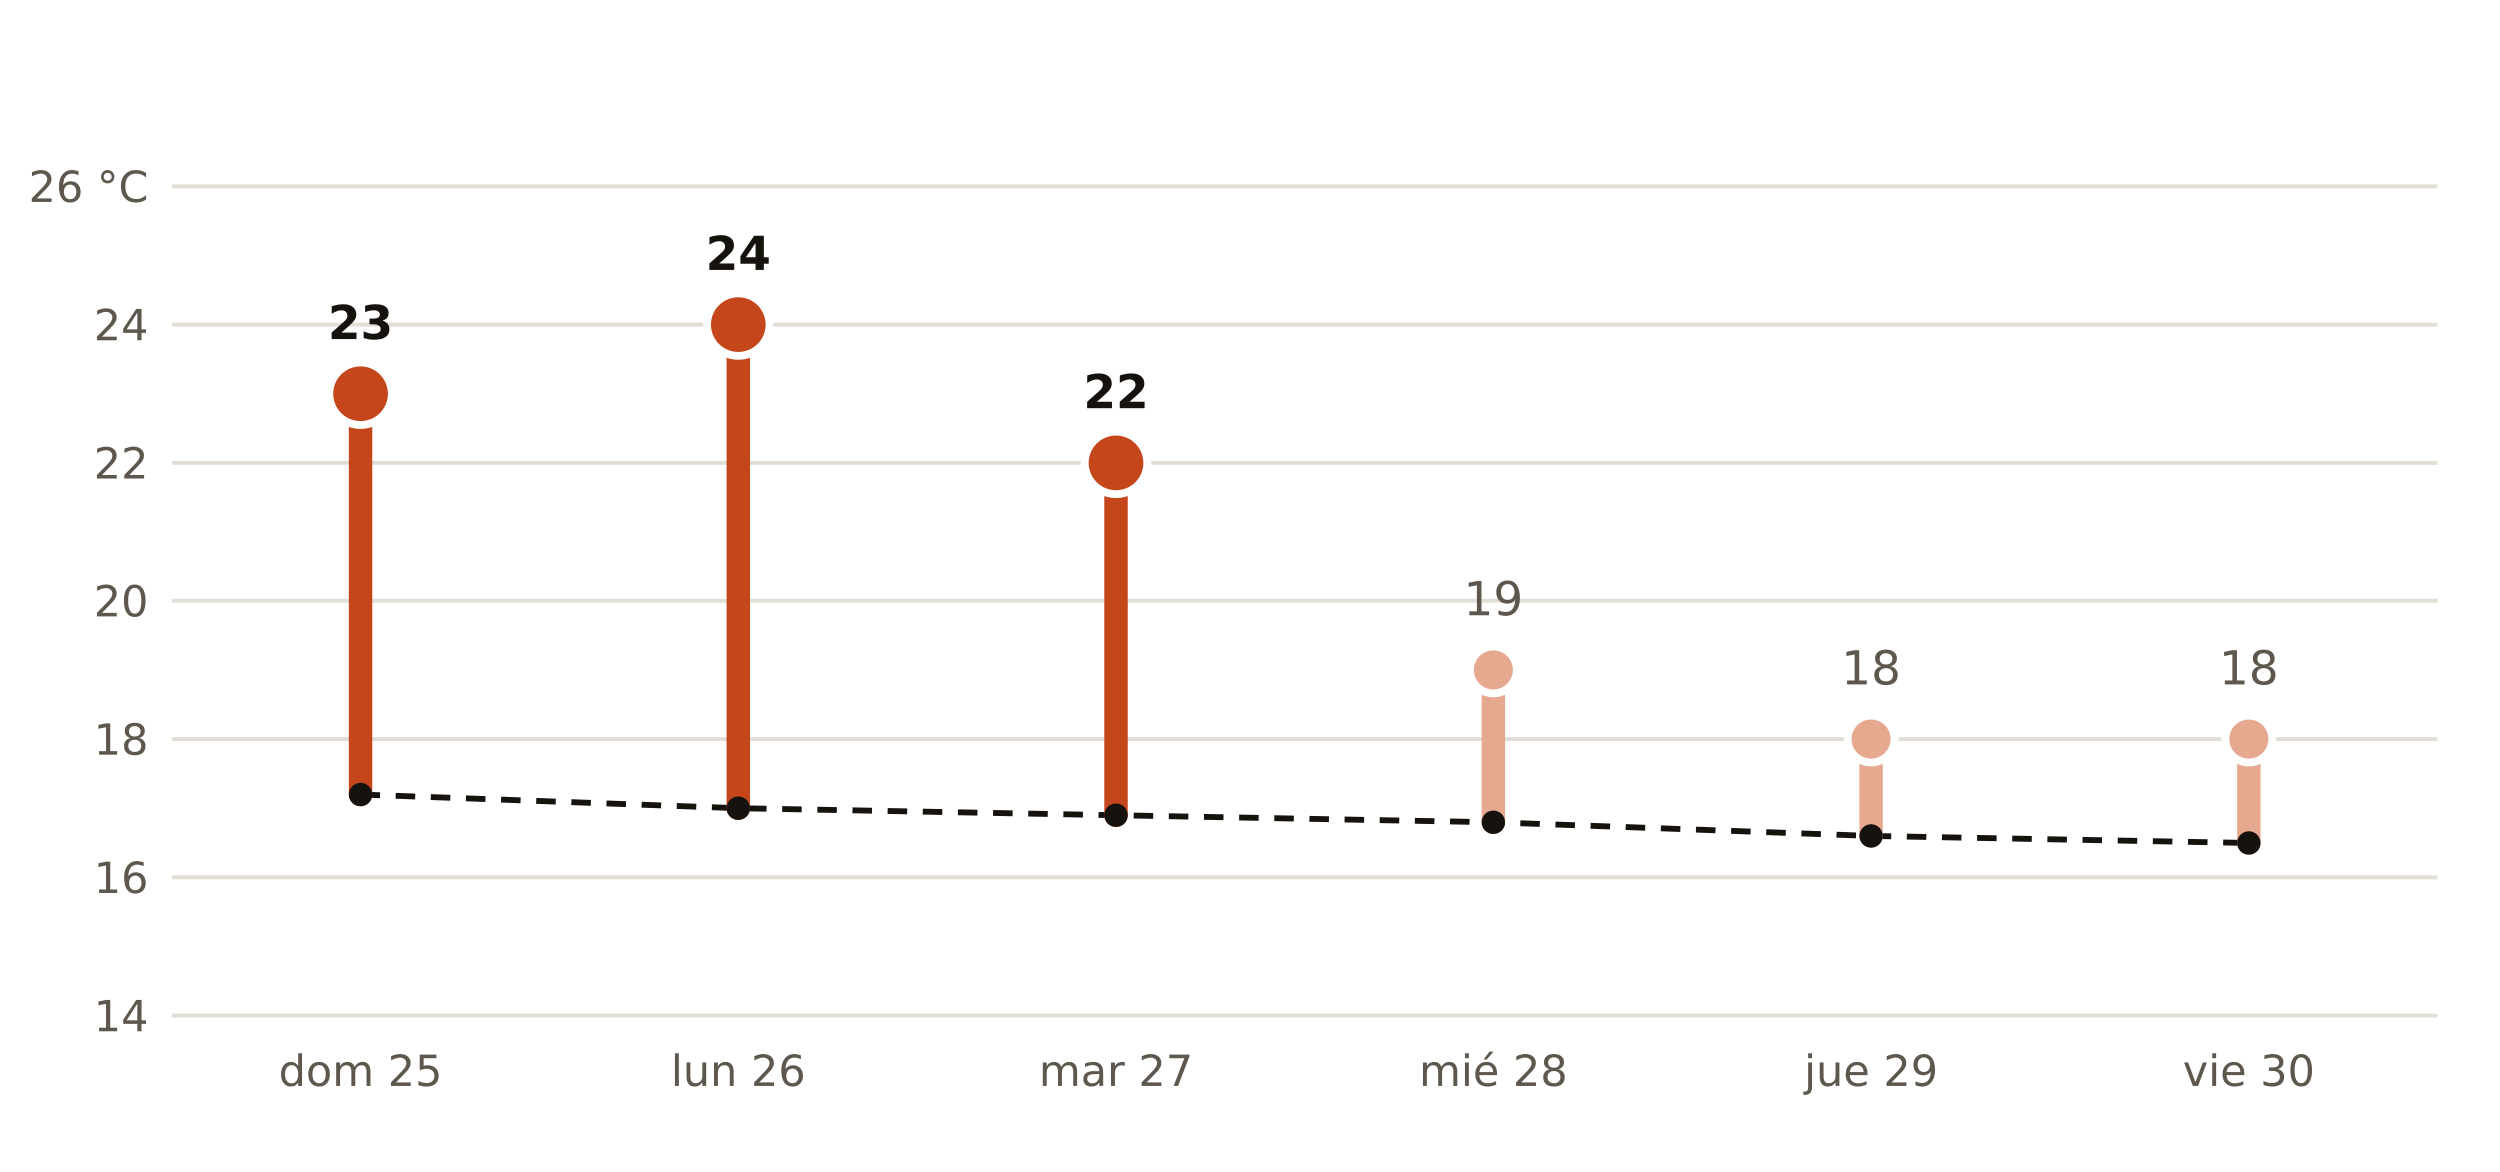
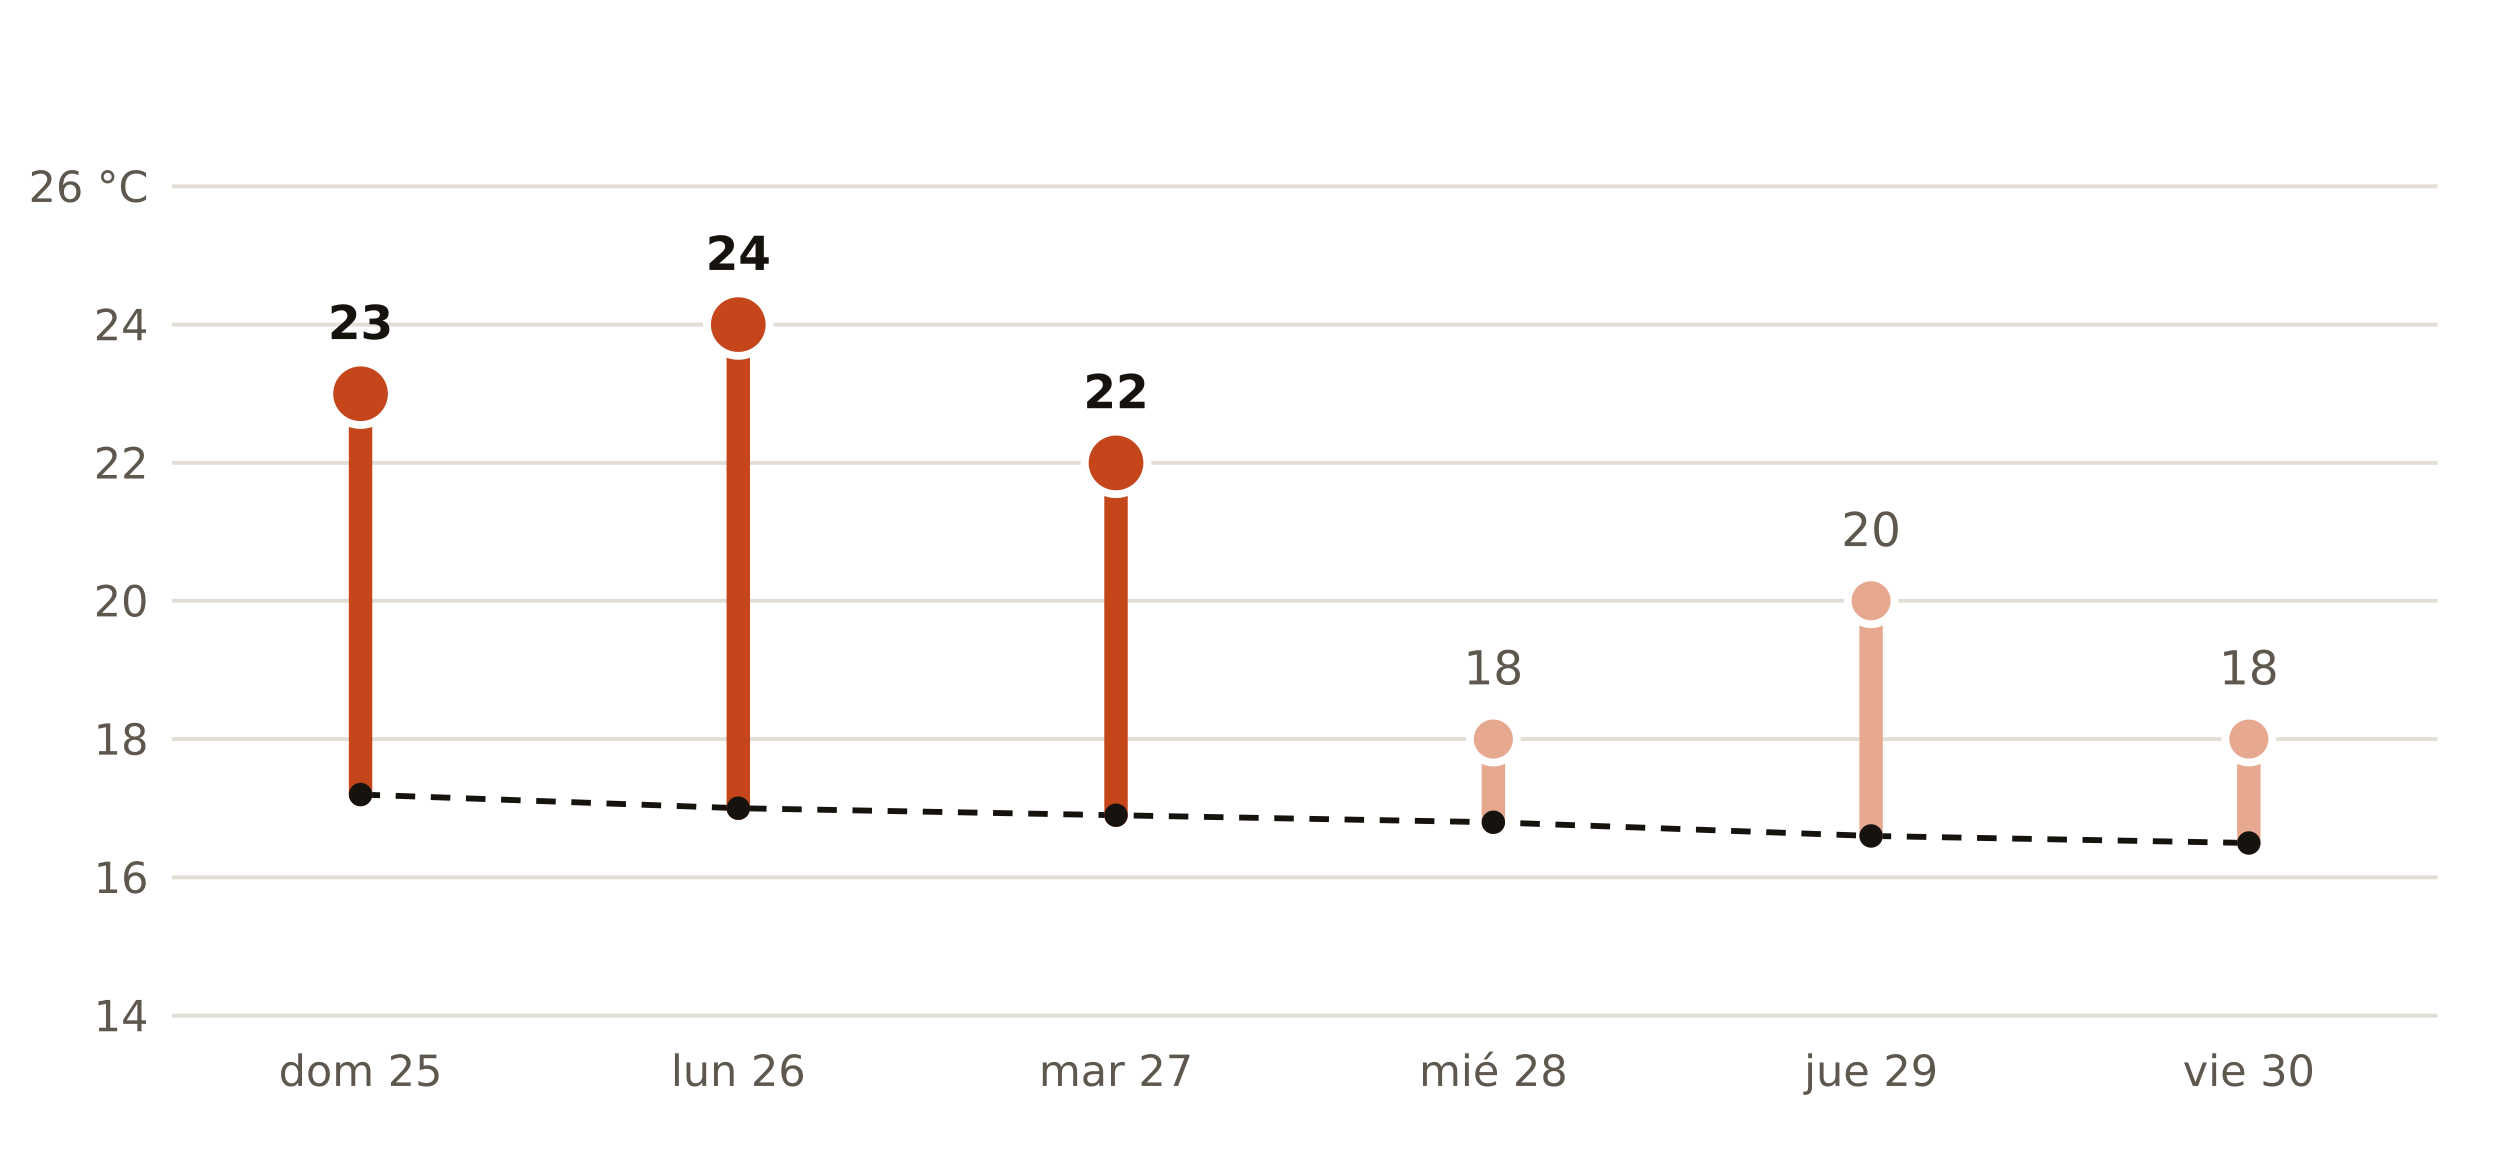
<svg xmlns="http://www.w3.org/2000/svg" viewBox="0 0 640 300" width="640" height="300" role="img" aria-label="Máxima prevista por AEMET en Lasarte-Oria frente a la normal de la estación de San Sebastián, Igeldo">
  <rect width="640" height="300" fill="#FFFFFF" />
  <polyline points="92.3,203.4 189.0,206.9 285.7,208.7 382.3,210.5 479.0,214.0 575.7,215.8" fill="none" stroke="#16130F" stroke-width="1.5" stroke-dasharray="5 4" />
  <line x1="44" x2="624" y1="260.0" y2="260.0" stroke="#E3DED5" stroke-width="1" />
  <text x="38.0" y="264.0" font-size="11" fill="#5E574E" text-anchor="end" font-weight="400" font-family="Public Sans, DejaVu Sans, Arial, sans-serif">14</text>
  <line x1="44" x2="624" y1="224.6" y2="224.6" stroke="#E3DED5" stroke-width="1" />
  <text x="38.0" y="228.6" font-size="11" fill="#5E574E" text-anchor="end" font-weight="400" font-family="Public Sans, DejaVu Sans, Arial, sans-serif">16</text>
  <line x1="44" x2="624" y1="189.2" y2="189.2" stroke="#E3DED5" stroke-width="1" />
  <text x="38.0" y="193.2" font-size="11" fill="#5E574E" text-anchor="end" font-weight="400" font-family="Public Sans, DejaVu Sans, Arial, sans-serif">18</text>
  <line x1="44" x2="624" y1="153.8" y2="153.8" stroke="#E3DED5" stroke-width="1" />
  <text x="38.0" y="157.8" font-size="11" fill="#5E574E" text-anchor="end" font-weight="400" font-family="Public Sans, DejaVu Sans, Arial, sans-serif">20</text>
  <line x1="44" x2="624" y1="118.5" y2="118.5" stroke="#E3DED5" stroke-width="1" />
  <text x="38.0" y="122.5" font-size="11" fill="#5E574E" text-anchor="end" font-weight="400" font-family="Public Sans, DejaVu Sans, Arial, sans-serif">22</text>
  <line x1="44" x2="624" y1="83.1" y2="83.1" stroke="#E3DED5" stroke-width="1" />
  <text x="38.0" y="87.1" font-size="11" fill="#5E574E" text-anchor="end" font-weight="400" font-family="Public Sans, DejaVu Sans, Arial, sans-serif">24</text>
  <line x1="44" x2="624" y1="47.7" y2="47.7" stroke="#E3DED5" stroke-width="1" />
  <text x="38.0" y="51.7" font-size="11" fill="#5E574E" text-anchor="end" font-weight="400" font-family="Public Sans, DejaVu Sans, Arial, sans-serif">26 °C</text>
  <line x1="92.3" x2="92.3" y1="203.4" y2="100.8" stroke="#C4461A" stroke-width="6" stroke-linecap="round" />
  <circle cx="92.3" cy="100.8" r="8" fill="#C4461A" stroke="#FFFFFF" stroke-width="2" />
  <text x="92.3" y="86.8" font-size="12" fill="#16130F" text-anchor="middle" font-weight="700" font-family="Public Sans, DejaVu Sans, Arial, sans-serif">23</text>
  <text x="92.3" y="278.0" font-size="11" fill="#5E574E" text-anchor="middle" font-weight="400" font-family="Public Sans, DejaVu Sans, Arial, sans-serif">dom 25</text>
  <line x1="189.0" x2="189.0" y1="206.9" y2="83.1" stroke="#C4461A" stroke-width="6" stroke-linecap="round" />
  <circle cx="189.0" cy="83.1" r="8" fill="#C4461A" stroke="#FFFFFF" stroke-width="2" />
  <text x="189.0" y="69.1" font-size="12" fill="#16130F" text-anchor="middle" font-weight="700" font-family="Public Sans, DejaVu Sans, Arial, sans-serif">24</text>
  <text x="189.0" y="278.0" font-size="11" fill="#5E574E" text-anchor="middle" font-weight="400" font-family="Public Sans, DejaVu Sans, Arial, sans-serif">lun 26</text>
  <line x1="285.7" x2="285.7" y1="208.7" y2="118.5" stroke="#C4461A" stroke-width="6" stroke-linecap="round" />
  <circle cx="285.7" cy="118.5" r="8" fill="#C4461A" stroke="#FFFFFF" stroke-width="2" />
  <text x="285.7" y="104.5" font-size="12" fill="#16130F" text-anchor="middle" font-weight="700" font-family="Public Sans, DejaVu Sans, Arial, sans-serif">22</text>
  <text x="285.7" y="278.0" font-size="11" fill="#5E574E" text-anchor="middle" font-weight="400" font-family="Public Sans, DejaVu Sans, Arial, sans-serif">mar 27</text>
-   <line x1="382.3" x2="382.3" y1="210.5" y2="171.5" stroke="#E6A88F" stroke-width="6" stroke-linecap="round" />
-   <circle cx="382.3" cy="171.5" r="6" fill="#E6A88F" stroke="#FFFFFF" stroke-width="2" />
-   <text x="382.3" y="157.5" font-size="12" fill="#5E574E" text-anchor="middle" font-weight="400" font-family="Public Sans, DejaVu Sans, Arial, sans-serif">19</text>
+   <line x1="382.3" x2="382.3" y1="210.5" y2="189.2" stroke="#E6A88F" stroke-width="6" stroke-linecap="round" />
+   <circle cx="382.3" cy="189.2" r="6" fill="#E6A88F" stroke="#FFFFFF" stroke-width="2" />
+   <text x="382.3" y="175.2" font-size="12" fill="#5E574E" text-anchor="middle" font-weight="400" font-family="Public Sans, DejaVu Sans, Arial, sans-serif">18</text>
  <text x="382.3" y="278.0" font-size="11" fill="#5E574E" text-anchor="middle" font-weight="400" font-family="Public Sans, DejaVu Sans, Arial, sans-serif">mié 28</text>
-   <line x1="479.0" x2="479.0" y1="214.0" y2="189.2" stroke="#E6A88F" stroke-width="6" stroke-linecap="round" />
-   <circle cx="479.0" cy="189.2" r="6" fill="#E6A88F" stroke="#FFFFFF" stroke-width="2" />
-   <text x="479.0" y="175.2" font-size="12" fill="#5E574E" text-anchor="middle" font-weight="400" font-family="Public Sans, DejaVu Sans, Arial, sans-serif">18</text>
+   <line x1="479.0" x2="479.0" y1="214.0" y2="153.8" stroke="#E6A88F" stroke-width="6" stroke-linecap="round" />
+   <circle cx="479.0" cy="153.8" r="6" fill="#E6A88F" stroke="#FFFFFF" stroke-width="2" />
+   <text x="479.0" y="139.8" font-size="12" fill="#5E574E" text-anchor="middle" font-weight="400" font-family="Public Sans, DejaVu Sans, Arial, sans-serif">20</text>
  <text x="479.0" y="278.0" font-size="11" fill="#5E574E" text-anchor="middle" font-weight="400" font-family="Public Sans, DejaVu Sans, Arial, sans-serif">jue 29</text>
  <line x1="575.7" x2="575.7" y1="215.8" y2="189.2" stroke="#E6A88F" stroke-width="6" stroke-linecap="round" />
  <circle cx="575.7" cy="189.2" r="6" fill="#E6A88F" stroke="#FFFFFF" stroke-width="2" />
  <text x="575.7" y="175.2" font-size="12" fill="#5E574E" text-anchor="middle" font-weight="400" font-family="Public Sans, DejaVu Sans, Arial, sans-serif">18</text>
  <text x="575.7" y="278.0" font-size="11" fill="#5E574E" text-anchor="middle" font-weight="400" font-family="Public Sans, DejaVu Sans, Arial, sans-serif">vie 30</text>
  <circle cx="92.3" cy="203.4" r="3" fill="#16130F" />
  <circle cx="189.0" cy="206.9" r="3" fill="#16130F" />
  <circle cx="285.7" cy="208.7" r="3" fill="#16130F" />
  <circle cx="382.3" cy="210.5" r="3" fill="#16130F" />
  <circle cx="479.0" cy="214.0" r="3" fill="#16130F" />
  <circle cx="575.7" cy="215.8" r="3" fill="#16130F" />
</svg>
